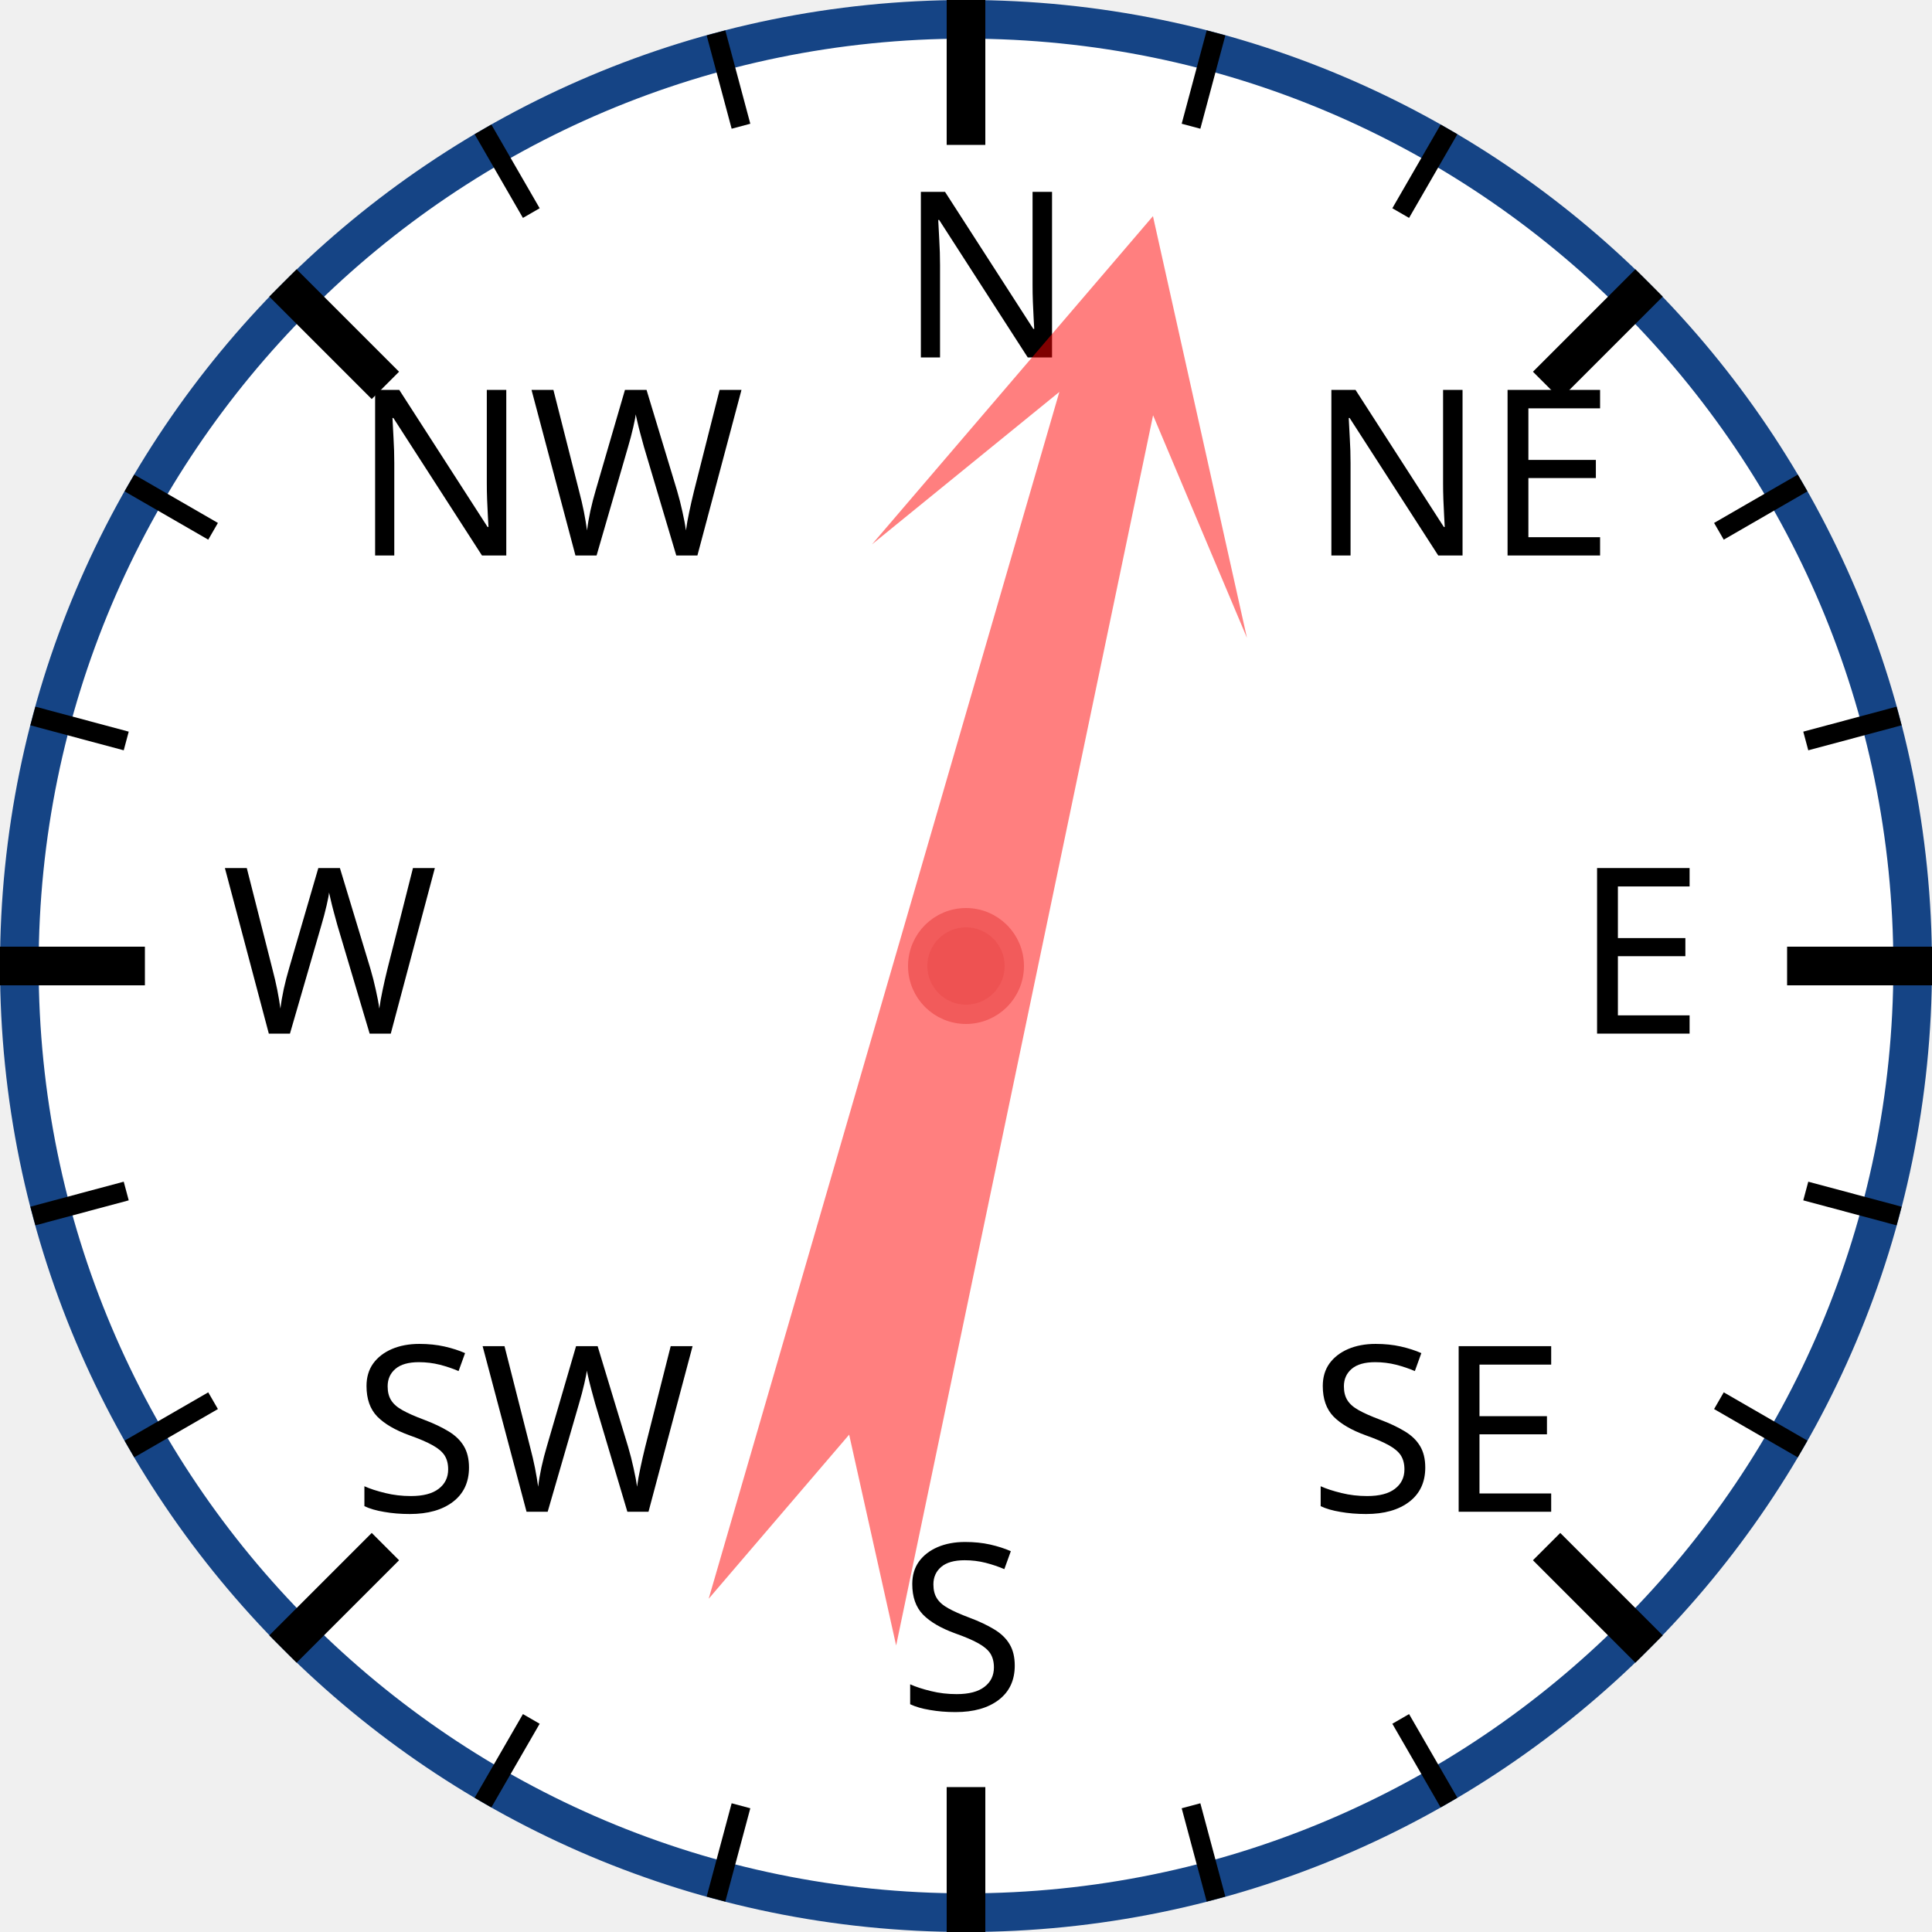
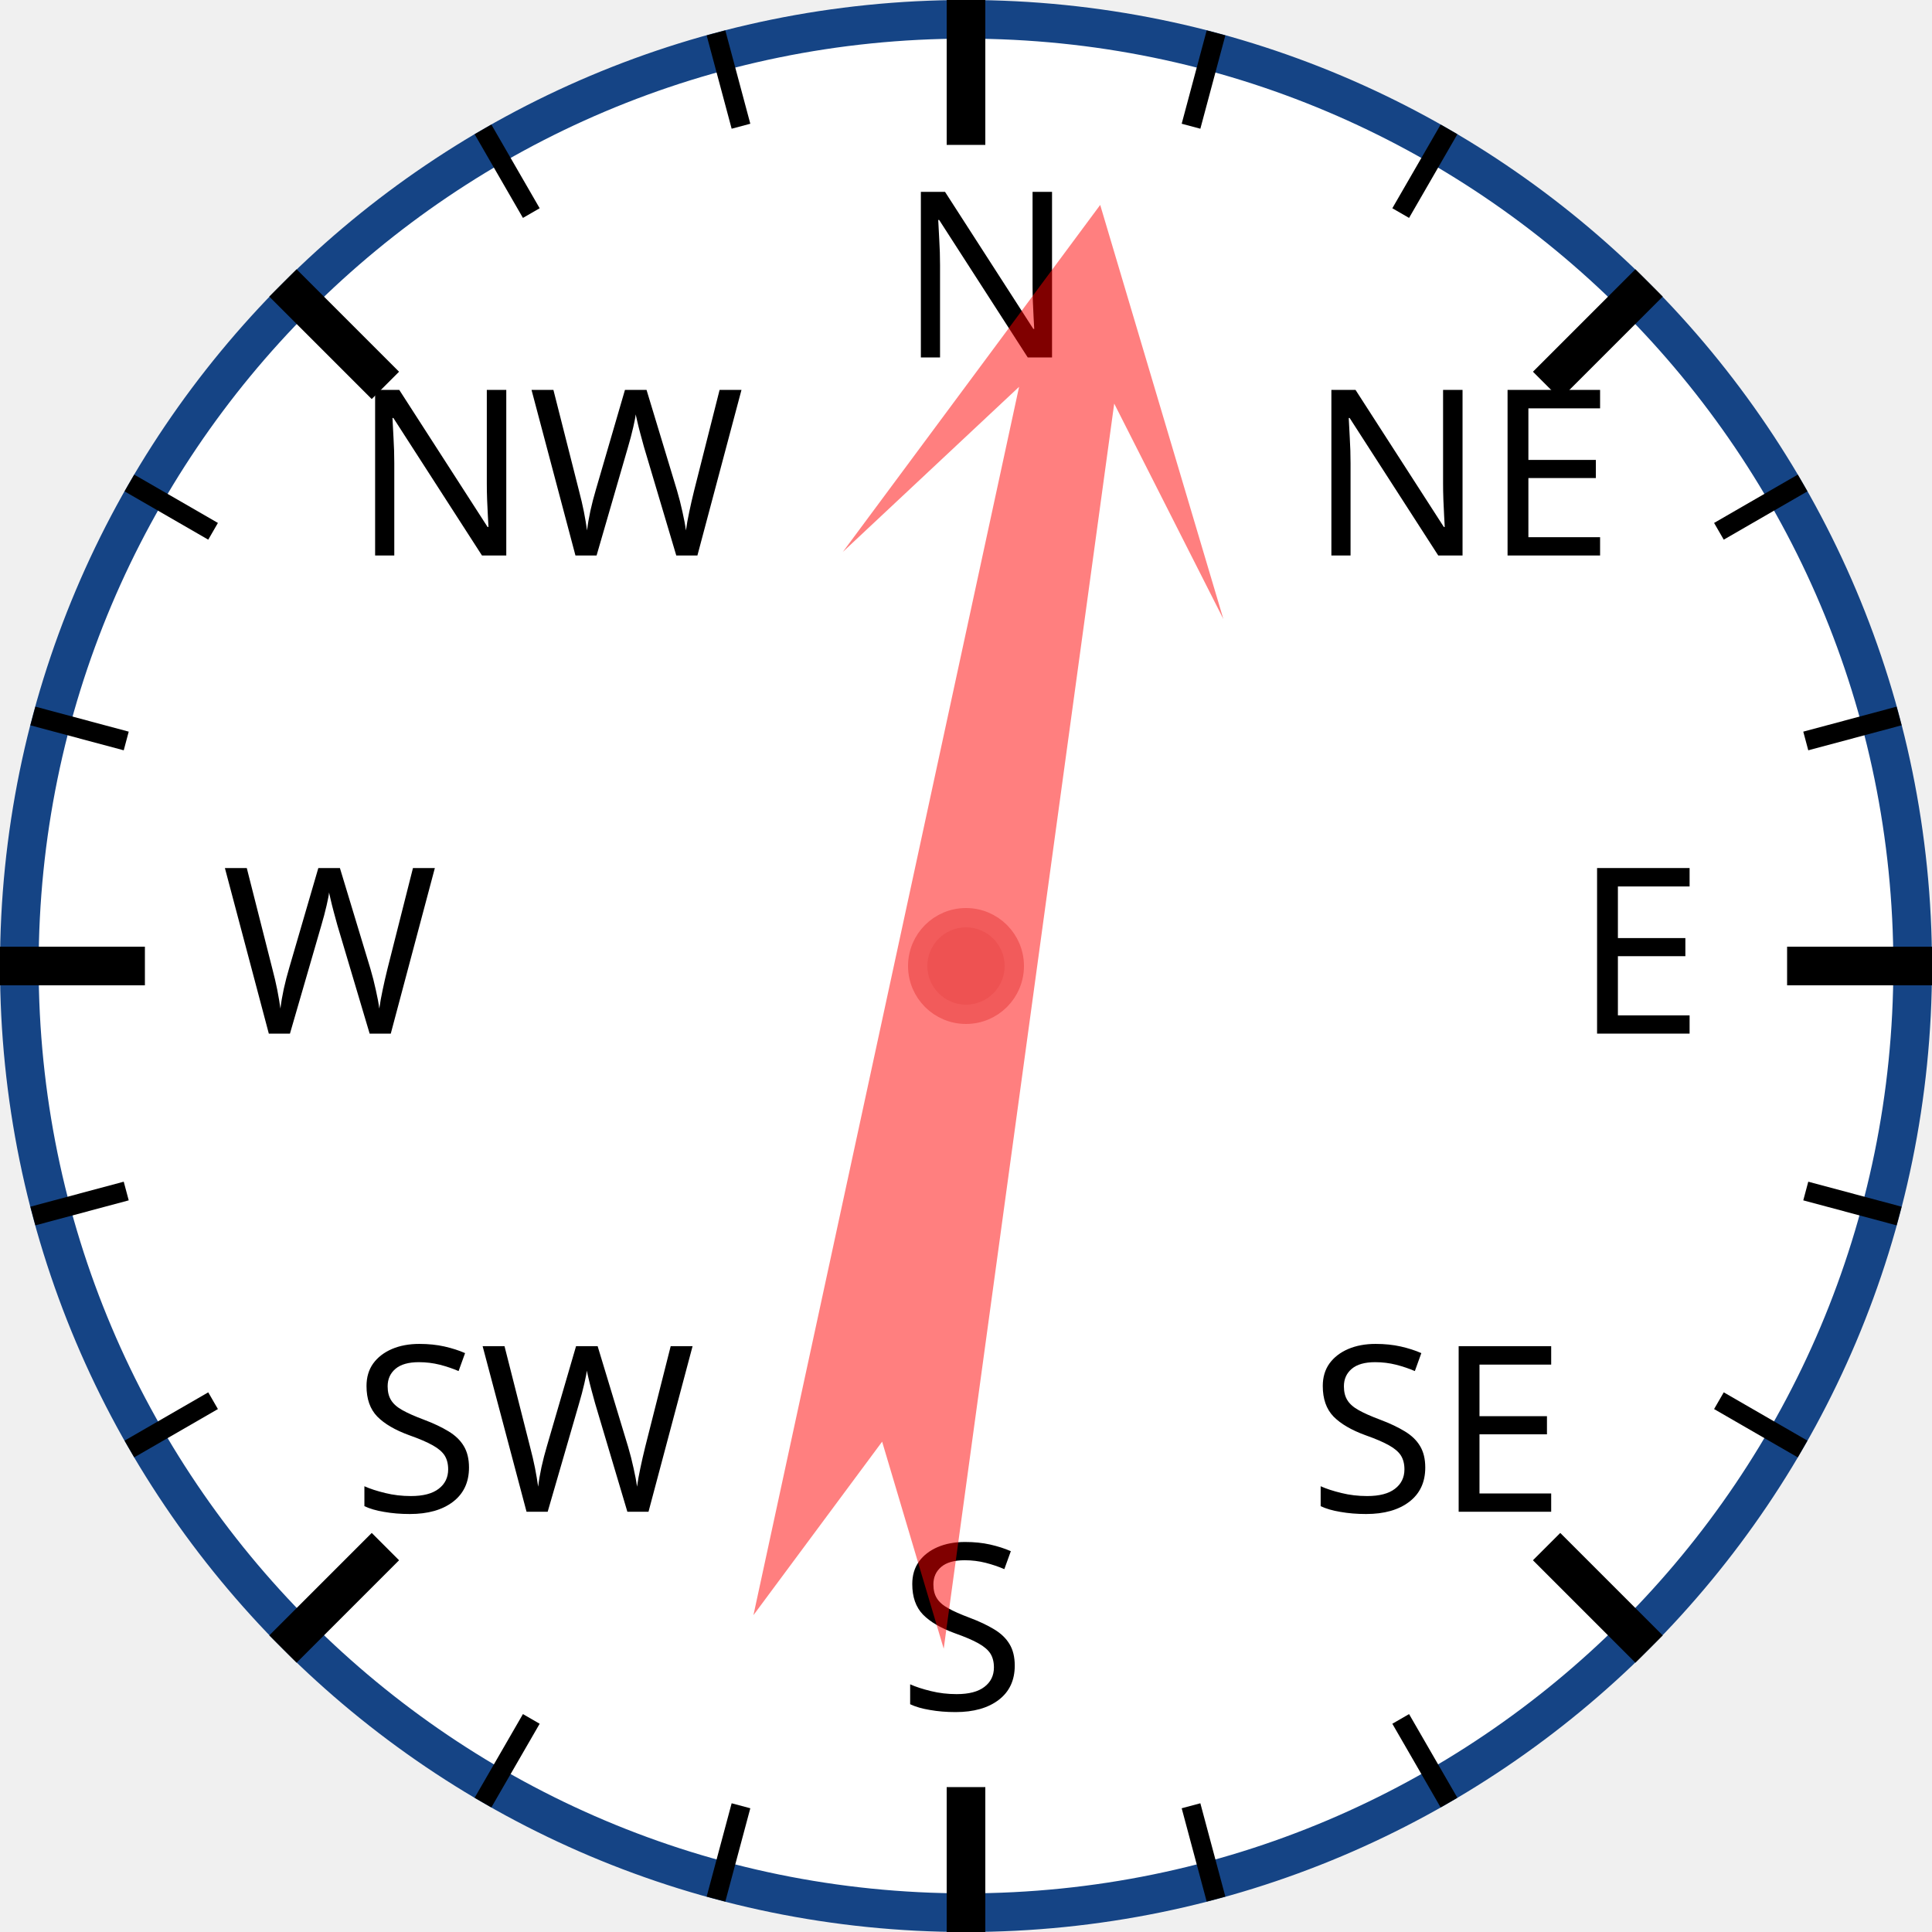
<svg xmlns="http://www.w3.org/2000/svg" width="120px" height="120px" viewBox="0 0 200 200">
  <circle cx="100" cy="100" r="98" style="fill: white; stroke: #154485; stroke-width: 4;" />
  <text x="93.0" y="37.0" style="font-family: sans-serif; font-size: 18pt;">N</text>
  <line x1="100.0" y1="0.0" x2="100.0" y2="15.0" style="stroke: black; stroke-width: 4;" />
  <line x1="74.118" y1="3.407" x2="76.706" y2="13.067" style="stroke: black; stroke-width: 2;" />
  <line x1="50" y1="13.397" x2="55" y2="22.058" style="stroke: black; stroke-width: 2;" />
  <text x="36.503" y="57.503" style="font-family: sans-serif; font-size: 18pt;">NW</text>
  <line x1="29.289" y1="29.289" x2="39.896" y2="39.896" style="stroke: black; stroke-width: 4;" />
  <line x1="13.397" y1="50" x2="22.058" y2="55" style="stroke: black; stroke-width: 2;" />
  <line x1="3.407" y1="74.118" x2="13.067" y2="76.706" style="stroke: black; stroke-width: 2;" />
  <text x="23.0" y="107.0" style="font-family: sans-serif; font-size: 18pt;">W</text>
  <line x1="0.0" y1="100.0" x2="15.0" y2="100.0" style="stroke: black; stroke-width: 4;" />
  <line x1="3.407" y1="125.882" x2="13.067" y2="123.294" style="stroke: black; stroke-width: 2;" />
  <line x1="13.397" y1="150" x2="22.058" y2="145" style="stroke: black; stroke-width: 2;" />
  <text x="36.503" y="156.497" style="font-family: sans-serif; font-size: 18pt;">SW</text>
  <line x1="29.289" y1="170.711" x2="39.896" y2="160.104" style="stroke: black; stroke-width: 4;" />
  <line x1="50" y1="186.603" x2="55" y2="177.942" style="stroke: black; stroke-width: 2;" />
  <line x1="74.118" y1="196.593" x2="76.706" y2="186.933" style="stroke: black; stroke-width: 2;" />
  <text x="93" y="177.0" style="font-family: sans-serif; font-size: 18pt;">S</text>
  <line x1="100" y1="200.0" x2="100" y2="185.0" style="stroke: black; stroke-width: 4;" />
  <line x1="125.882" y1="196.593" x2="123.294" y2="186.933" style="stroke: black; stroke-width: 2;" />
  <line x1="150.0" y1="186.603" x2="145.0" y2="177.942" style="stroke: black; stroke-width: 2;" />
  <text x="135.497" y="156.497" style="font-family: sans-serif; font-size: 18pt;">SE</text>
  <line x1="170.711" y1="170.711" x2="160.104" y2="160.104" style="stroke: black; stroke-width: 4;" />
  <line x1="186.603" y1="150" x2="177.942" y2="145" style="stroke: black; stroke-width: 2;" />
  <line x1="196.593" y1="125.882" x2="186.933" y2="123.294" style="stroke: black; stroke-width: 2;" />
  <text x="163.0" y="107" style="font-family: sans-serif; font-size: 18pt;">E</text>
  <line x1="200.0" y1="100" x2="185.0" y2="100" style="stroke: black; stroke-width: 4;" />
  <line x1="196.593" y1="74.118" x2="186.933" y2="76.706" style="stroke: black; stroke-width: 2;" />
  <line x1="186.603" y1="50" x2="177.942" y2="55" style="stroke: black; stroke-width: 2;" />
  <text x="135.497" y="57.503" style="font-family: sans-serif; font-size: 18pt;">NE</text>
  <line x1="170.711" y1="29.289" x2="160.104" y2="39.896" style="stroke: black; stroke-width: 4;" />
  <line x1="150" y1="13.397" x2="145" y2="22.058" style="stroke: black; stroke-width: 2;" />
  <line x1="125.882" y1="3.407" x2="123.294" y2="13.067" style="stroke: black; stroke-width: 2;" />
-   <polygon points="100 20 120 60 105 40 110 170 100 150 90 170 95 40 80 60" style="fill: red; fill-opacity: 0.5;" transform="rotate(14,100,100)" />
+   <polygon points="100 20 120 60 105 40 110 170 100 150 90 170 95 40 80 60" style="fill: red; fill-opacity: 0.5;" transform="rotate(10,100,100)" />
  <circle cx="100" cy="100" r="5" style="fill: #EE5252; stroke: #F25B5B; stroke-width: 2;" />
</svg>
